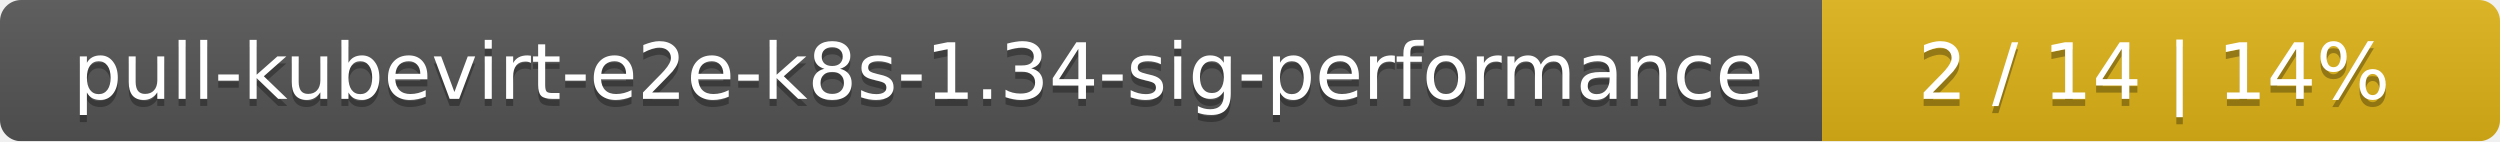
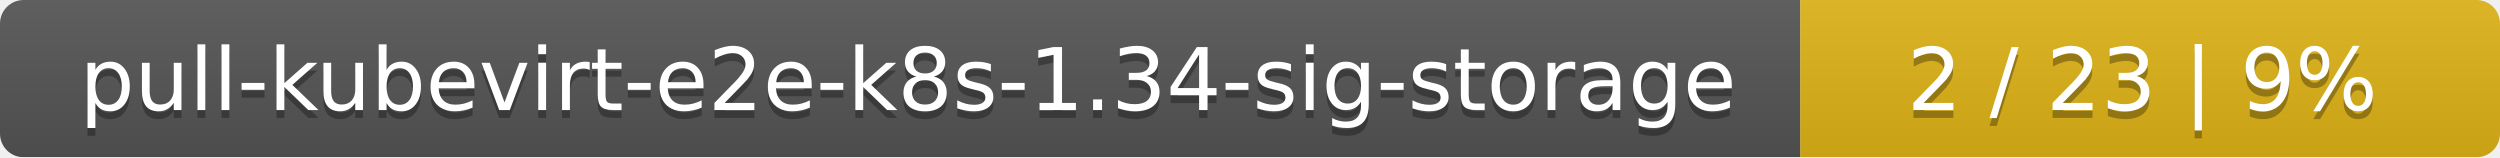
- <svg xmlns="http://www.w3.org/2000/svg" width="354" height="20">
+ <svg xmlns="http://www.w3.org/2000/svg" width="318" height="20">
  <linearGradient id="smooth" x2="0" y2="100%">
    <stop offset="0" stop-color="#bbb" stop-opacity=".1" />
    <stop offset="1" stop-opacity=".1" />
  </linearGradient>
  <mask id="round">
-     <rect width="354" height="20" rx="3" fill="#fff" />
+     <rect width="318" height="20" rx="3" fill="#fff" />
  </mask>
  <g mask="url(#round)">
-     <rect width="258" height="20" fill="#555" />
-     <rect x="258" width="96" height="20" fill="#dfb317" />
-     <rect width="354" height="20" fill="url(#smooth)" />
+     <rect width="229" height="20" fill="#555" />
+     <rect x="229" width="89" height="20" fill="#dfb317" />
+     <rect width="318" height="20" fill="url(#smooth)" />
  </g>
  <g fill="#fff" text-anchor="middle" font-family="DejaVu Sans,Verdana,Geneva,sans-serif" font-size="11">
-     <text x="130" y="15" fill="#010101" fill-opacity=".3">pull-kubevirt-e2e-k8s-1.34-sig-performance</text>
-     <text x="130" y="14">pull-kubevirt-e2e-k8s-1.34-sig-performance</text>
-     <text x="305" y="15" fill="#010101" fill-opacity=".3">2 / 14    |    14%</text>
-     <text x="305" y="14">2 / 14    |    14%</text>
+     <text x="115.5" y="15" fill="#010101" fill-opacity=".3">pull-kubevirt-e2e-k8s-1.34-sig-storage</text>
+     <text x="115.5" y="14">pull-kubevirt-e2e-k8s-1.34-sig-storage</text>
+     <text x="272.5" y="15" fill="#010101" fill-opacity=".3">2 / 23    |    9%</text>
+     <text x="272.5" y="14">2 / 23    |    9%</text>
  </g>
</svg>
